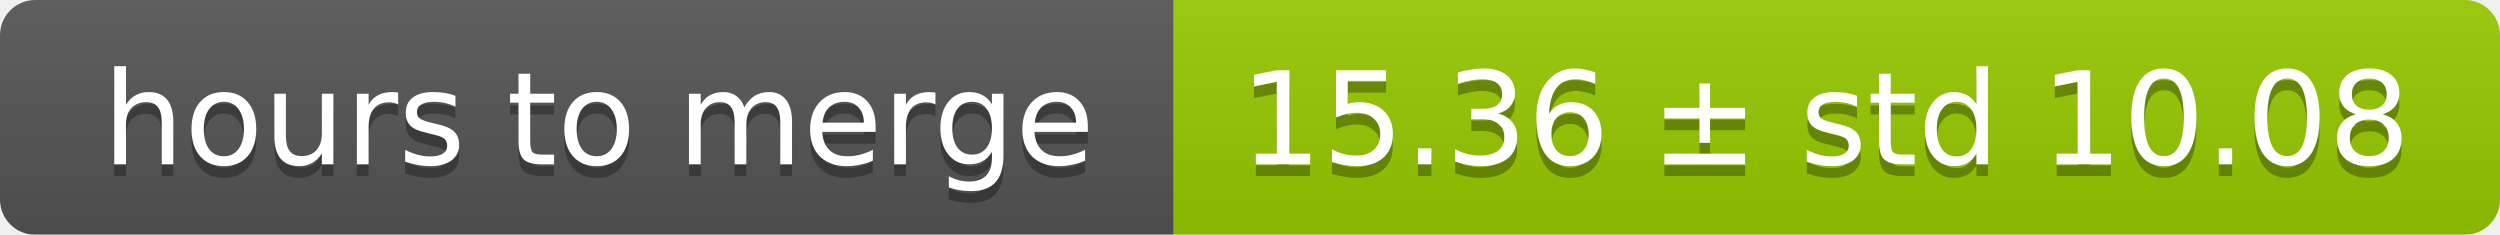
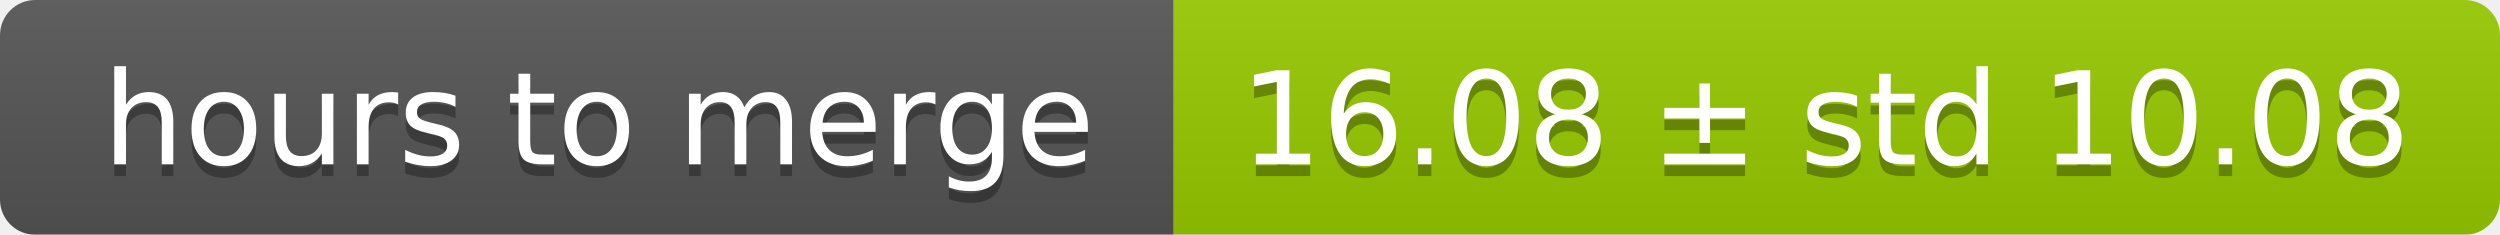
<svg xmlns="http://www.w3.org/2000/svg" width="213" height="20">
  <linearGradient id="smooth" x2="0" y2="100%">
    <stop offset="0" stop-color="#bbb" stop-opacity=".1" />
    <stop offset="1" stop-opacity=".1" />
  </linearGradient>
  <mask id="round">
    <rect width="213" height="20" rx="3" fill="#fff" />
  </mask>
  <g mask="url(#round)">
    <rect width="100" height="20" fill="#555" />
    <rect x="100" width="113" height="20" fill="#97ca00" />
    <rect width="213" height="20" fill="url(#smooth)" />
  </g>
  <g fill="#fff" text-anchor="middle" font-family="DejaVu Sans,Verdana,Geneva,sans-serif" font-size="11">
    <text x="51" y="15" fill="#010101" fill-opacity=".3">hours to merge</text>
    <text x="51" y="14">hours to merge</text>
-     <text x="155.5" y="15" fill="#010101" fill-opacity=".3">15.36 ± std 10.08</text>
-     <text x="155.5" y="14">15.36 ± std 10.08</text>
+     <text x="155.5" y="15" fill="#010101" fill-opacity=".3">16.08 ± std 10.08</text>
+     <text x="155.5" y="14">16.08 ± std 10.08</text>
  </g>
</svg>
